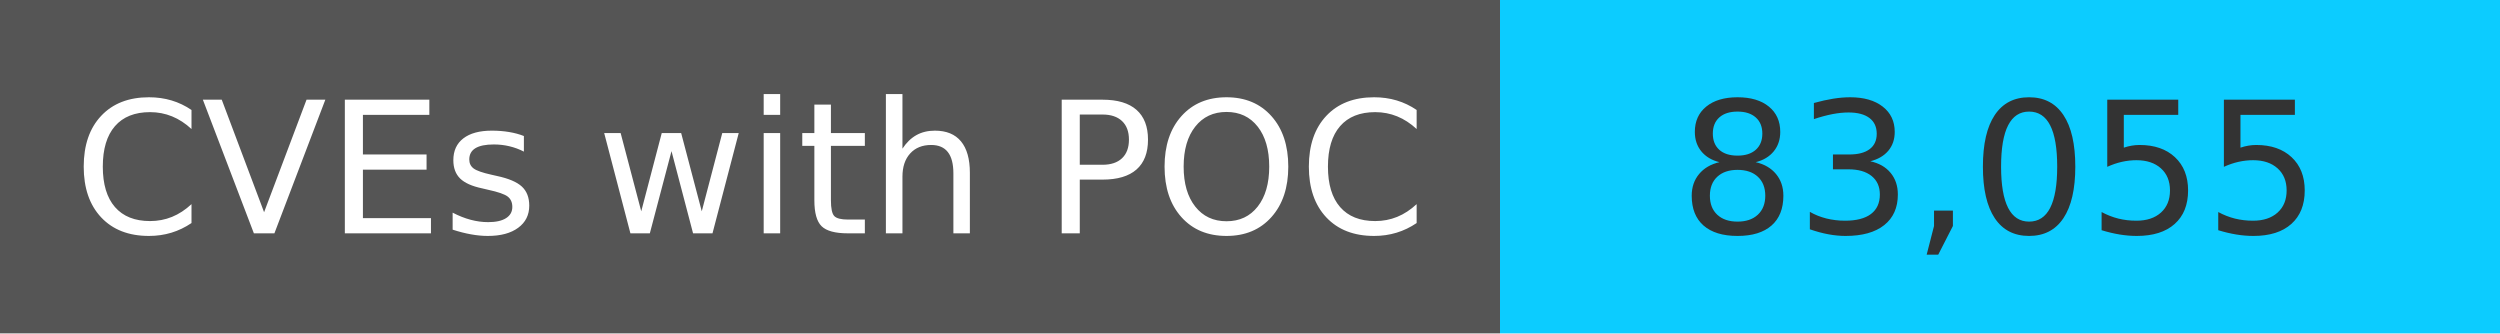
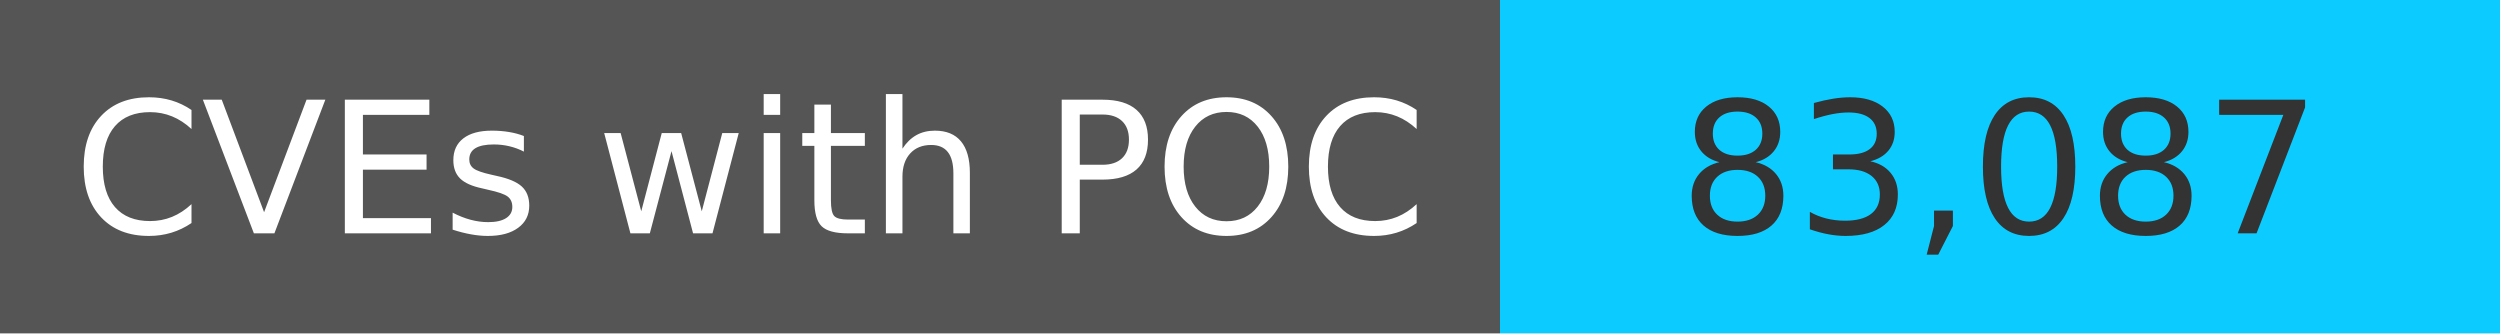
<svg xmlns="http://www.w3.org/2000/svg" width="150" height="20" role="img">
  <linearGradient id="s" x2="0" y2="100%">
    <stop offset="0" stop-color="#bbb" stop-opacity=".1" />
    <stop offset="1" stop-opacity=".1" />
  </linearGradient>
  <g>
    <rect width="90" height="20" fill="#555" />
    <rect x="90" width="267" height="20" fill="#0cccff" />
  </g>
  <g fill="#fff" text-anchor="middle" font-family="Verdana,Geneva,DejaVu Sans,sans-serif" text-rendering="geometricPrecision" font-size="110">
    <text x="450" y="140" transform="scale(.1)" fill="#fff">
            CVEs with POC
        </text>
    <text x="1200" y="140" transform="scale(.1)" fill="#333">
-             83,055
+             83,087
        </text>
  </g>
</svg>
